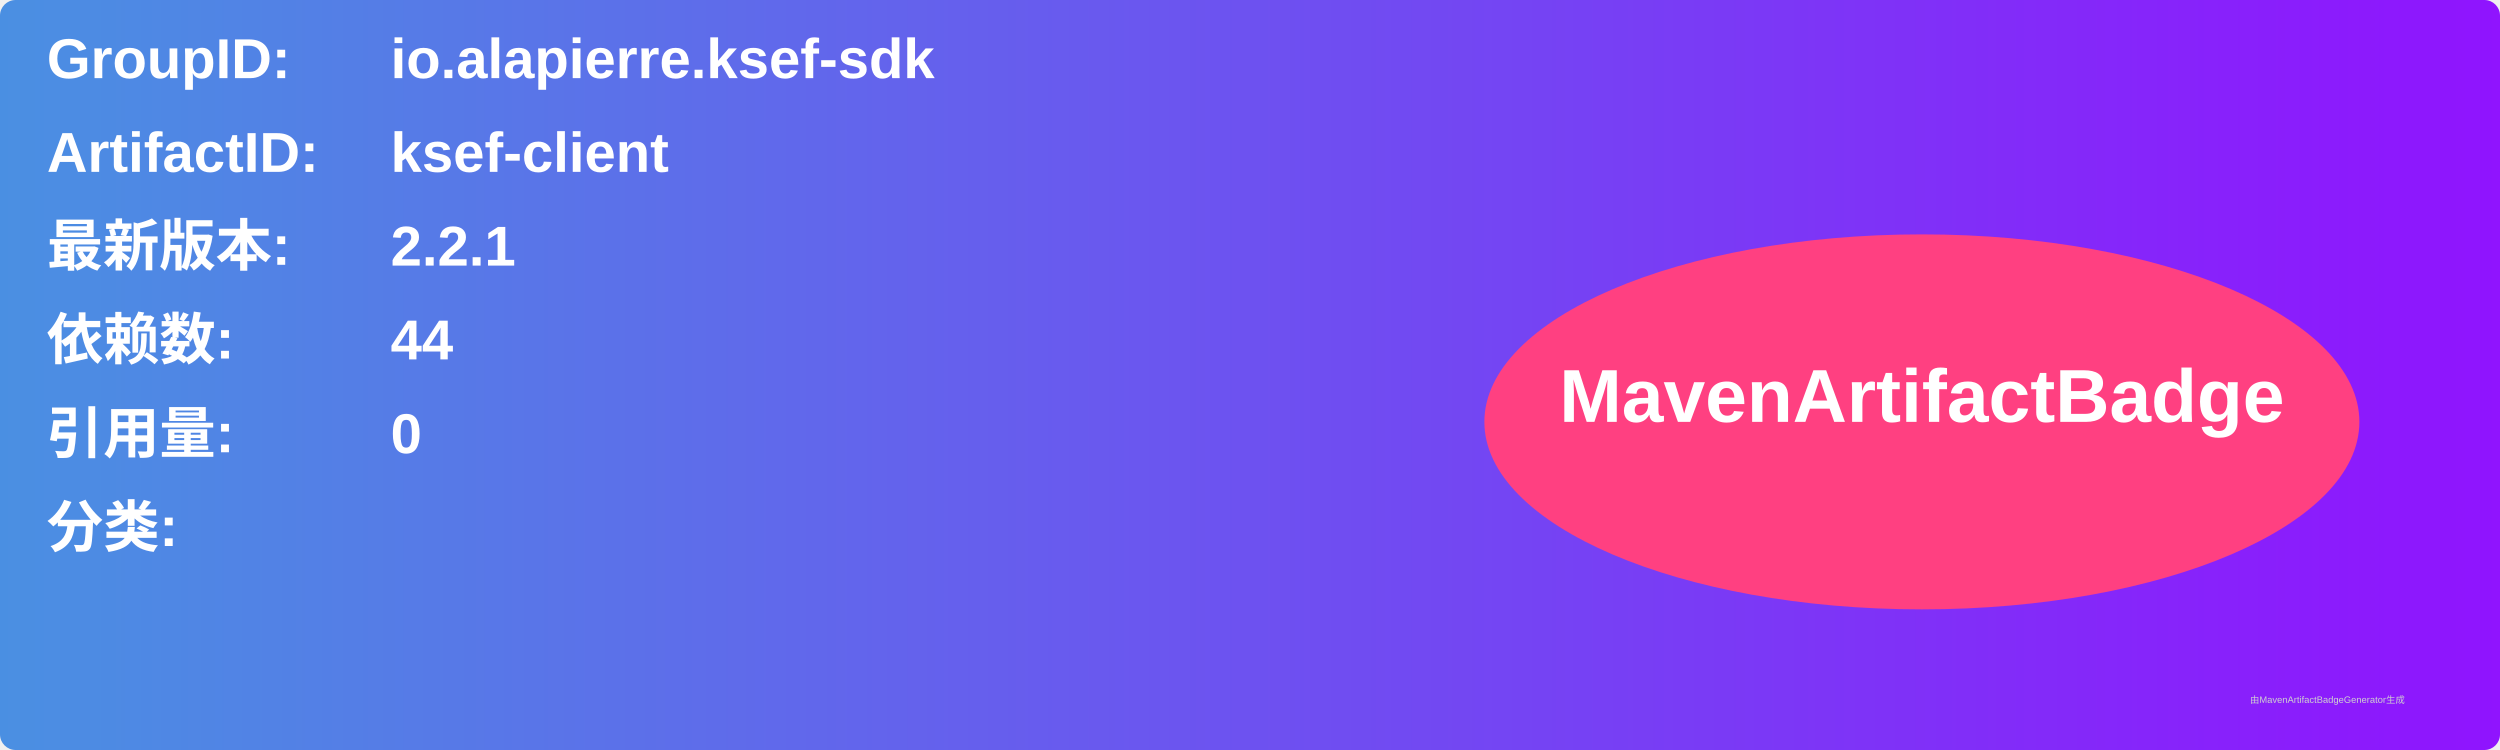
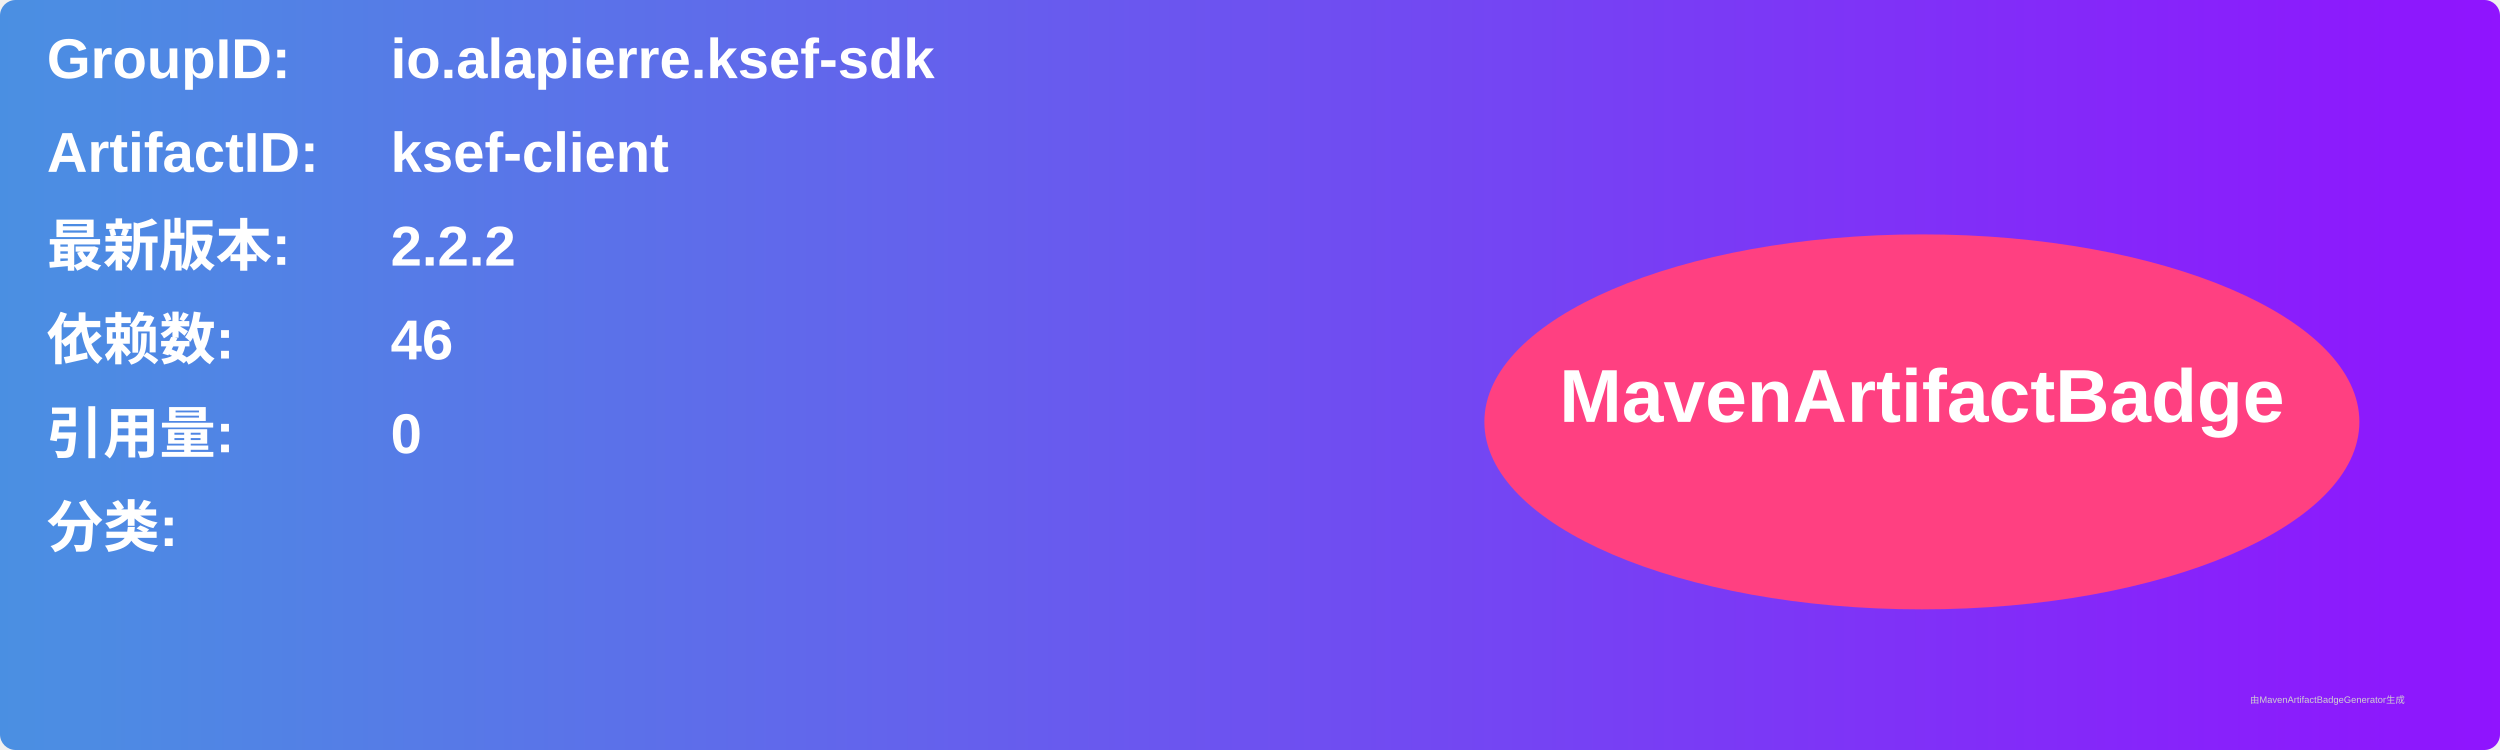
<svg xmlns="http://www.w3.org/2000/svg" width="800" height="240" viewBox="0 0 800 240">
  <linearGradient id="grad" x1="0%" y1="0%" x2="100%" y2="0%">
    <stop offset="0%" stop-color="#4a90e2" />
    <stop offset="100%" stop-color="#9013fe" />
  </linearGradient>
  <rect width="100%" height="100%" rx="5" ry="5" fill="url(#grad)" />
  <g transform="translate(15, 15)">
    <text x="0" y="10" font-family="Arial" font-size="18" fill="white" font-weight="bold" width="260">GroupID:</text>
    <text x="110" y="10" font-family="Arial" font-size="18" fill="white" font-weight="bold" width="460">io.alapierre.ksef-sdk</text>
    <text x="0" y="40" font-family="Arial" font-size="18" fill="white" font-weight="bold" width="260">ArtifactID:</text>
    <text x="110" y="40" font-family="Arial" font-size="18" fill="white" font-weight="bold" width="460">ksef-client</text>
    <text x="0" y="70" font-family="Arial" font-size="18" fill="white" font-weight="bold">最新版本:</text>
    <text x="110" y="70" font-family="Arial" font-size="18" fill="white" font-weight="bold">
-       <tspan font-weight="bold">2.2.1</tspan>
+       <tspan font-weight="bold">2.2.2</tspan>
    </text>
    <text x="0" y="100" font-family="Arial" font-size="18" fill="white" font-weight="bold">依赖数: </text>
    <text x="110" y="100" font-family="Arial" font-size="18" fill="white">
-       <tspan font-weight="bold">44</tspan>
+       <tspan font-weight="bold">46</tspan>
    </text>
    <text x="0" y="130" font-family="Arial" font-size="18" fill="white" font-weight="bold">引用量: </text>
    <text x="110" y="130" font-family="Arial" font-size="18" fill="white">
      <tspan font-weight="bold">0</tspan>
    </text>
    <text x="0" y="160" font-family="Arial" font-size="18" fill="white" font-weight="bold">分类:</text>
    <text x="10" y="190" font-family="Arial" font-size="10" fill="white">
      <tspan font-weight="bold" />
    </text>
    <ellipse cx="600" cy="120" rx="140" ry="60" fill="#ff4081" />
    <text x="600" y="120" text-anchor="middle" font-family="Arial" font-size="24" fill="white" font-weight="bold">MavenArtifactBadge</text>
  </g>
  <text x="720" y="225" font-family="Arial" font-size="3" fill="#d0d0d0">由MavenArtifactBadgeGenerator生成</text>
</svg>
